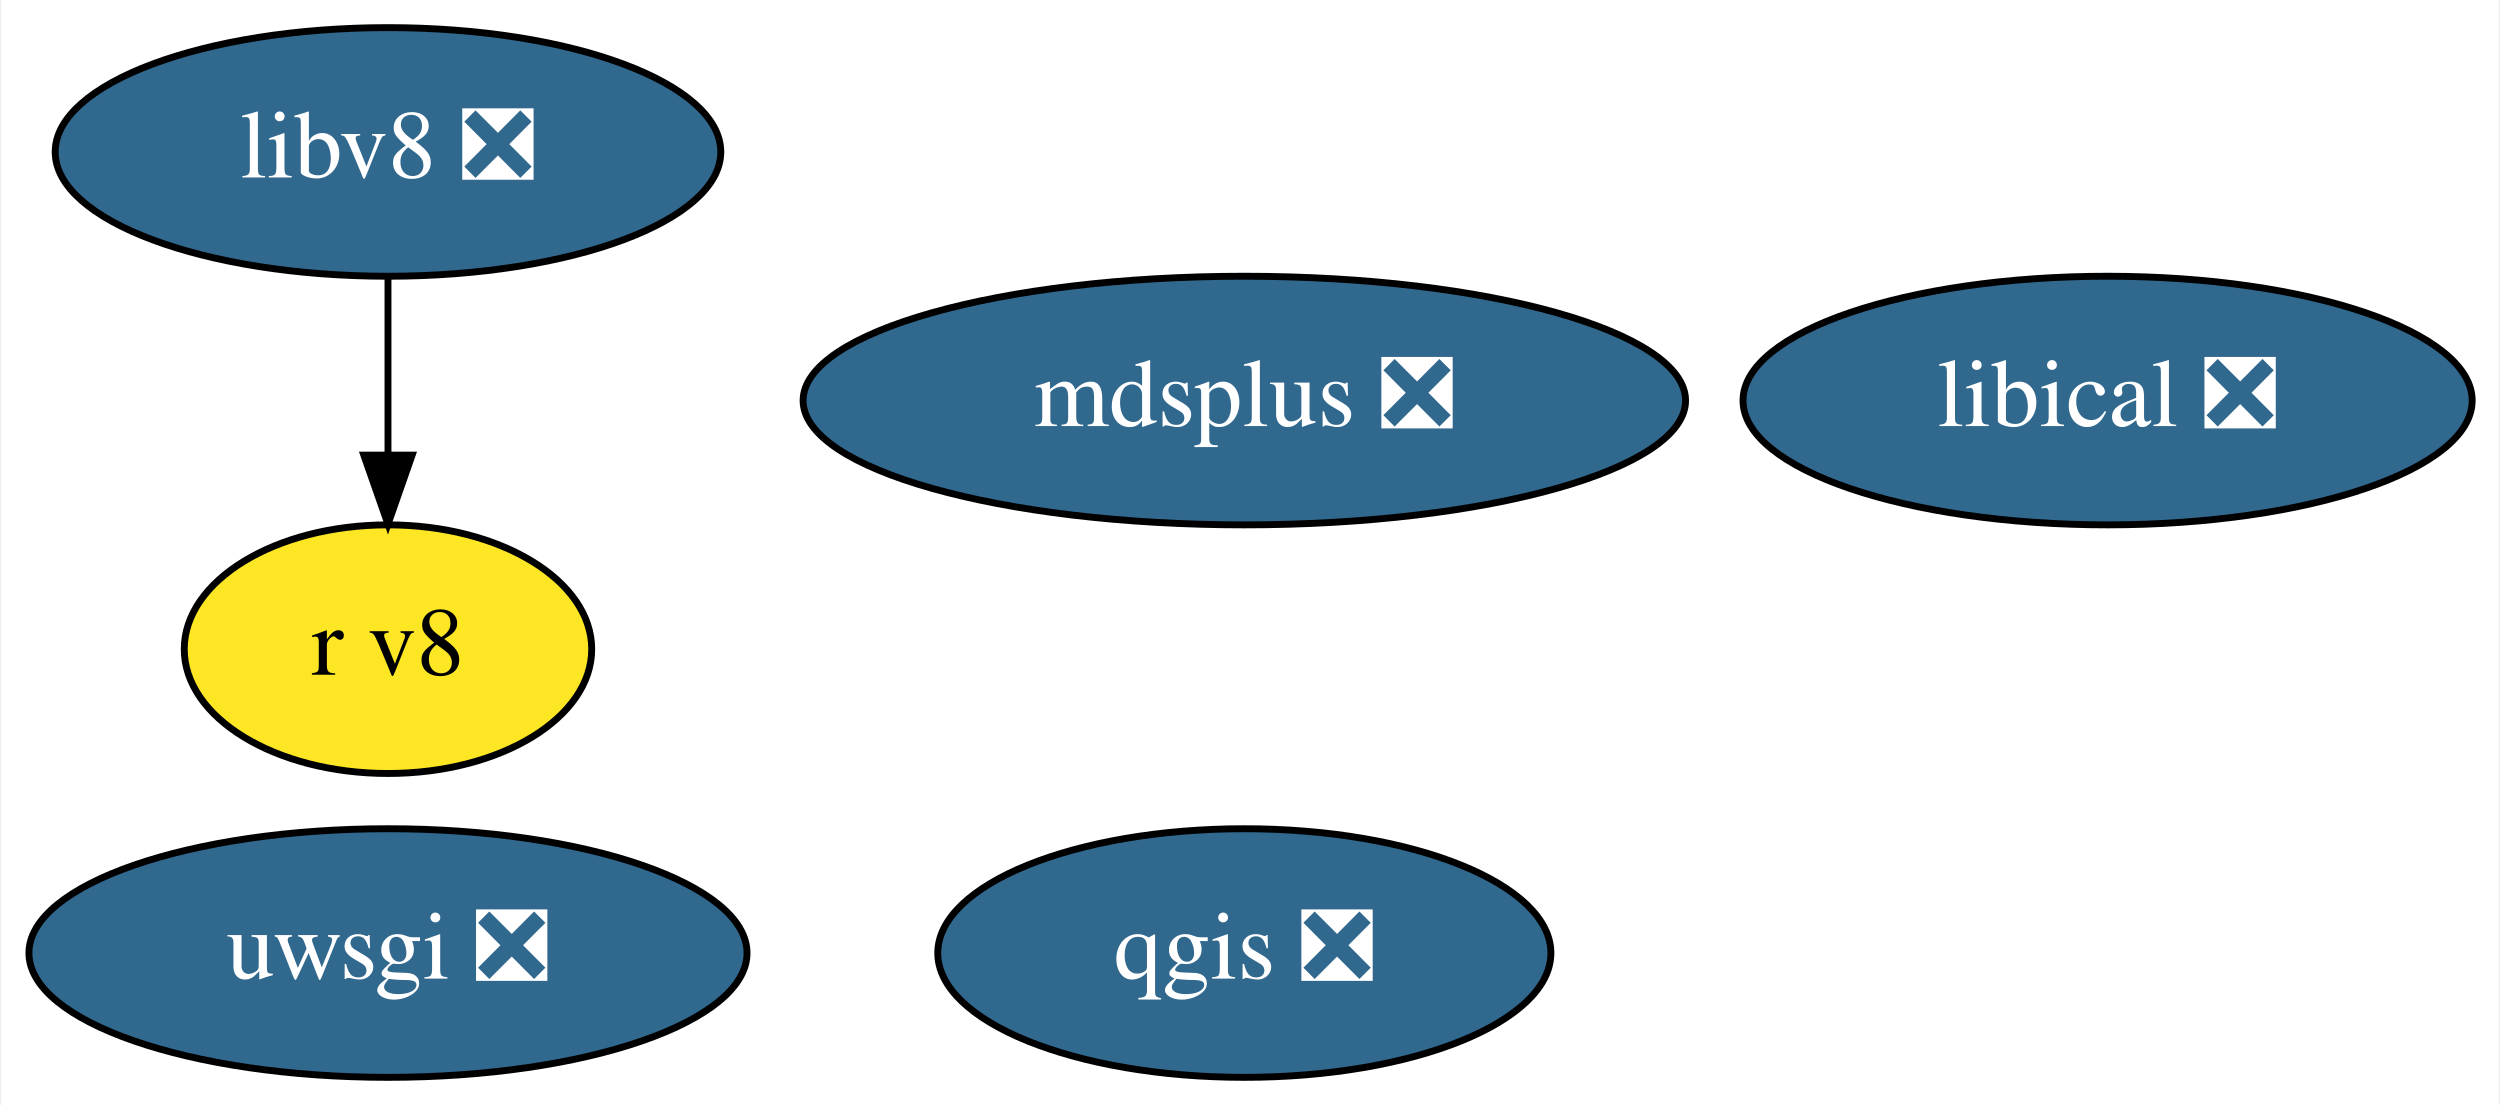
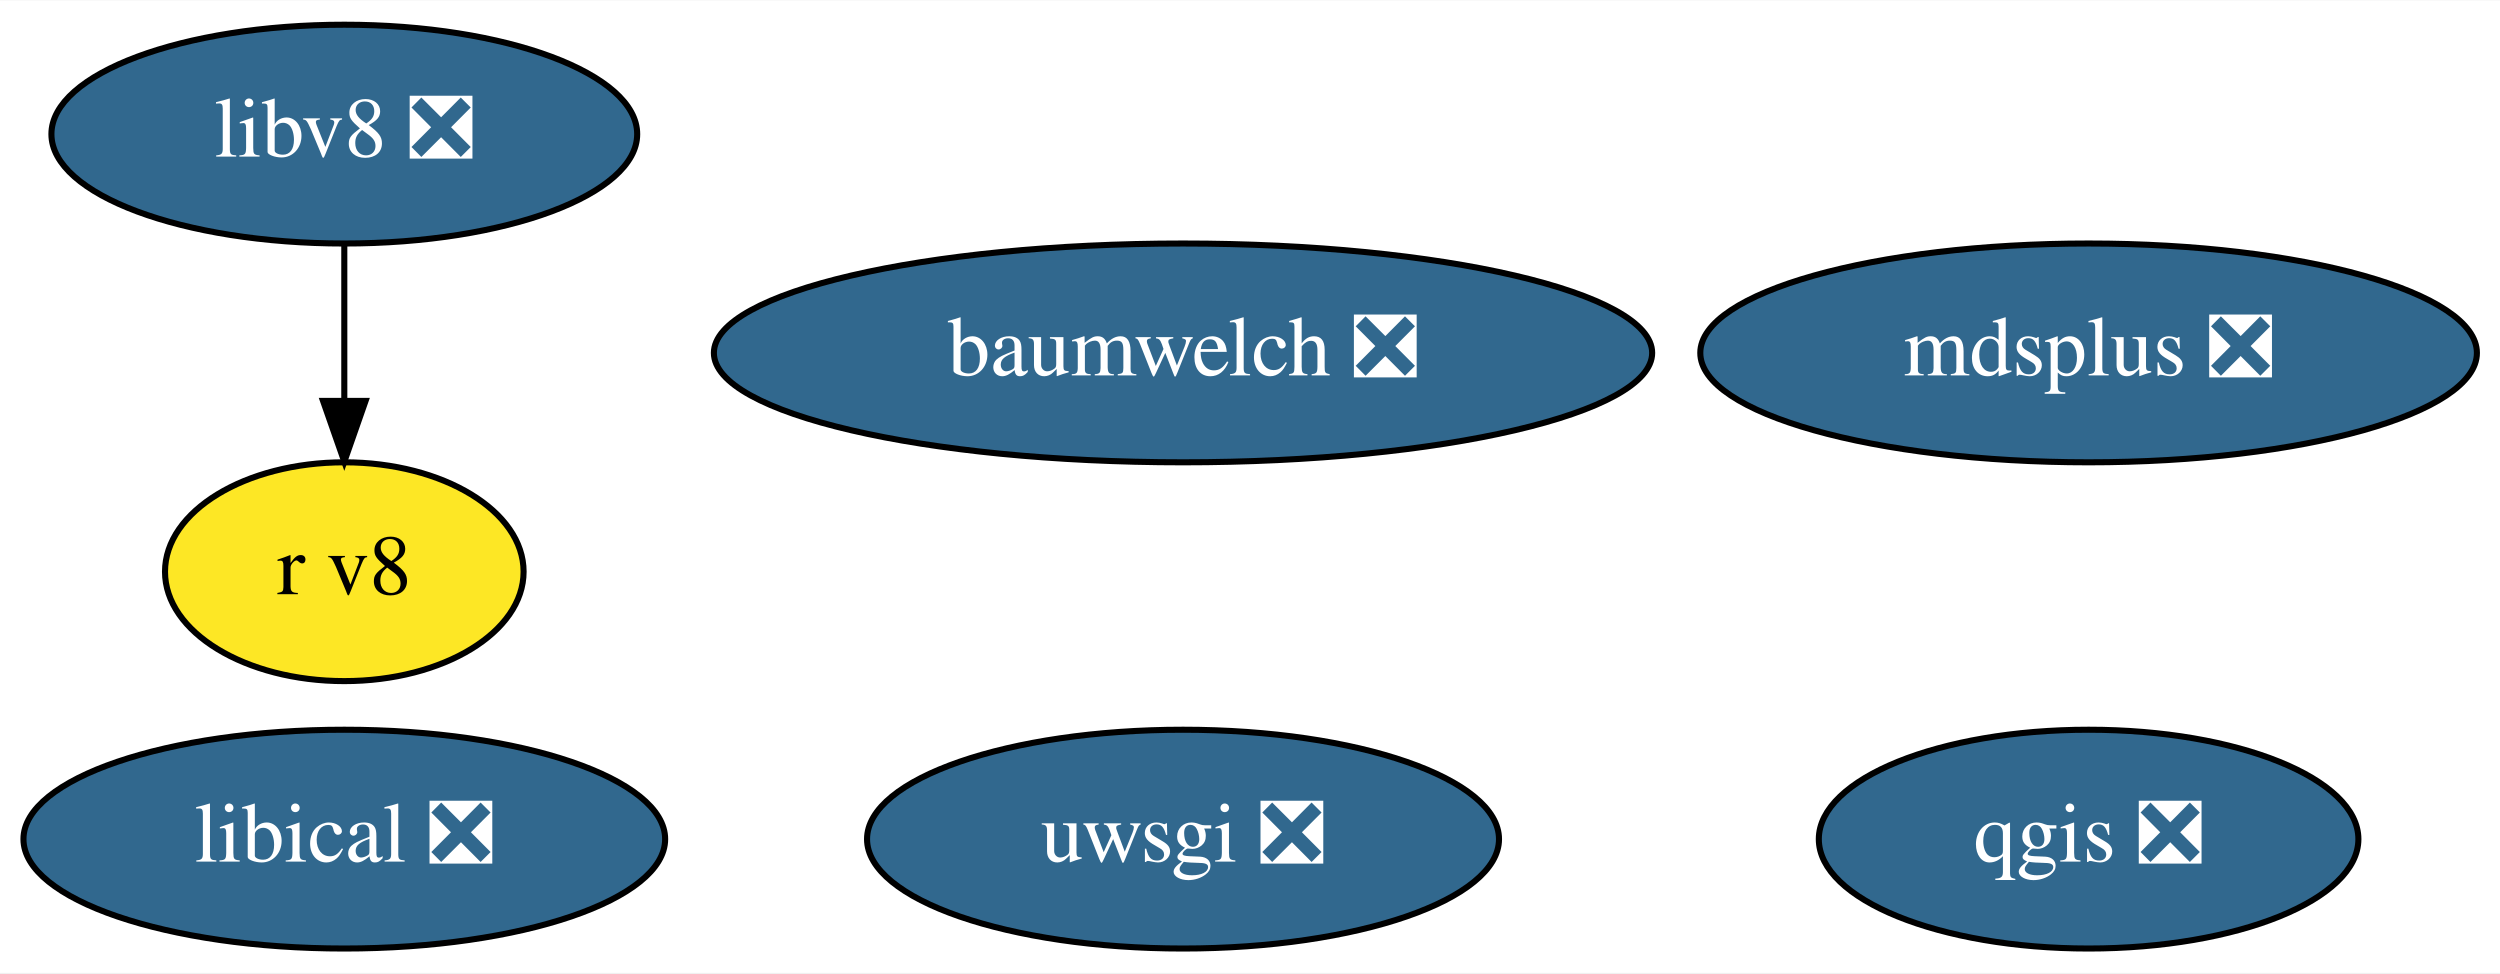
- <svg xmlns="http://www.w3.org/2000/svg" xmlns:xlink="http://www.w3.org/1999/xlink" width="362pt" height="160pt" viewBox="0.00 0.00 361.64 160.00">
+ <svg xmlns="http://www.w3.org/2000/svg" xmlns:xlink="http://www.w3.org/1999/xlink" width="411pt" height="160pt" viewBox="0.00 0.00 411.34 160.00">
  <g id="graph0" class="graph" transform="scale(1 1) rotate(0) translate(4 156)">
-     <polygon fill="white" stroke="transparent" points="-4,4 -4,-156 357.64,-156 357.64,4 -4,4" />
+     <polygon fill="white" stroke="transparent" points="-4,4 -4,-156 407.34,-156 407.34,4 -4,4" />
    <g id="node1" class="node">
      <g id="a_node1">
        <a xlink:href="https://github.com/conda-forge/qgis-feedstock/pull/247" xlink:title="qgis ❎">
-           <ellipse fill="#31688e" stroke="black" cx="176" cy="-18" rx="44.39" ry="18" />
-           <text text-anchor="middle" x="176" y="-14.3" font-family="Times,serif" font-size="14.00" fill="white">qgis ❎</text>
+           <ellipse fill="#31688e" stroke="black" cx="339.65" cy="-18" rx="44.39" ry="18" />
+           <text text-anchor="middle" x="339.65" y="-14.3" font-family="Times,serif" font-size="14.00" fill="white">qgis ❎</text>
        </a>
      </g>
    </g>
    <g id="node2" class="node">
      <g id="a_node2">
        <a xlink:href="https://github.com/conda-forge/uwsgi-feedstock/pull/56" xlink:title="uwsgi ❎">
-           <ellipse fill="#31688e" stroke="black" cx="52" cy="-18" rx="51.99" ry="18" />
-           <text text-anchor="middle" x="52" y="-14.3" font-family="Times,serif" font-size="14.00" fill="white">uwsgi ❎</text>
+           <ellipse fill="#31688e" stroke="black" cx="190.65" cy="-18" rx="51.99" ry="18" />
+           <text text-anchor="middle" x="190.65" y="-14.3" font-family="Times,serif" font-size="14.00" fill="white">uwsgi ❎</text>
        </a>
      </g>
    </g>
    <g id="node3" class="node">
      <g id="a_node3">
        <a xlink:href="https://github.com/conda-forge/mdsplus-feedstock/pull/27" xlink:title="mdsplus ❎">
-           <ellipse fill="#31688e" stroke="black" cx="176" cy="-98" rx="63.89" ry="18" />
-           <text text-anchor="middle" x="176" y="-94.3" font-family="Times,serif" font-size="14.00" fill="white">mdsplus ❎</text>
+           <ellipse fill="#31688e" stroke="black" cx="339.65" cy="-98" rx="63.89" ry="18" />
+           <text text-anchor="middle" x="339.65" y="-94.3" font-family="Times,serif" font-size="14.00" fill="white">mdsplus ❎</text>
        </a>
      </g>
    </g>
    <g id="node4" class="node">
      <g id="a_node4">
        <a xlink:href="https://github.com/conda-forge/libical-feedstock/pull/21" xlink:title="libical ❎">
-           <ellipse fill="#31688e" stroke="black" cx="301" cy="-98" rx="52.79" ry="18" />
-           <text text-anchor="middle" x="301" y="-94.3" font-family="Times,serif" font-size="14.00" fill="white">libical ❎</text>
+           <ellipse fill="#31688e" stroke="black" cx="52.65" cy="-18" rx="52.79" ry="18" />
+           <text text-anchor="middle" x="52.65" y="-14.3" font-family="Times,serif" font-size="14.00" fill="white">libical ❎</text>
        </a>
      </g>
    </g>
    <g id="node5" class="node">
      <g id="a_node5">
        <a xlink:href="https://github.com/conda-forge/libv8-feedstock/pull/76" xlink:title="libv8 ❎">
-           <ellipse fill="#31688e" stroke="black" cx="52" cy="-134" rx="48.19" ry="18" />
-           <text text-anchor="middle" x="52" y="-130.3" font-family="Times,serif" font-size="14.00" fill="white">libv8 ❎</text>
+           <ellipse fill="#31688e" stroke="black" cx="52.65" cy="-134" rx="48.19" ry="18" />
+           <text text-anchor="middle" x="52.65" y="-130.3" font-family="Times,serif" font-size="14.00" fill="white">libv8 ❎</text>
        </a>
      </g>
    </g>
    <g id="node6" class="node">
      <g id="a_node6">
        <a xlink:href="https://github.com/conda-forge/r-v8-feedstock" xlink:title="r v8">
-           <ellipse fill="#fde725" stroke="black" cx="52" cy="-62" rx="29.5" ry="18" />
-           <text text-anchor="middle" x="52" y="-58.3" font-family="Times,serif" font-size="14.00">r v8</text>
+           <ellipse fill="#fde725" stroke="black" cx="52.65" cy="-62" rx="29.5" ry="18" />
+           <text text-anchor="middle" x="52.65" y="-58.3" font-family="Times,serif" font-size="14.00">r v8</text>
        </a>
      </g>
    </g>
    <g id="edge1" class="edge">
-       <path fill="none" stroke="black" d="M52,-115.7C52,-107.98 52,-98.71 52,-90.11" />
-       <polygon fill="black" stroke="black" points="55.5,-90.1 52,-80.1 48.5,-90.1 55.5,-90.1" />
+       <path fill="none" stroke="black" d="M52.65,-115.7C52.65,-107.98 52.65,-98.71 52.65,-90.11" />
+       <polygon fill="black" stroke="black" points="56.15,-90.1 52.65,-80.1 49.15,-90.1 56.15,-90.1" />
+     </g>
+     <g id="node7" class="node">
+       <g id="a_node7">
+         <a xlink:href="https://github.com/conda-forge/baumwelch-feedstock/pull/13" xlink:title="baumwelch ❎">
+           <ellipse fill="#31688e" stroke="black" cx="190.65" cy="-98" rx="77.19" ry="18" />
+           <text text-anchor="middle" x="190.65" y="-94.3" font-family="Times,serif" font-size="14.00" fill="white">baumwelch ❎</text>
+         </a>
+       </g>
    </g>
  </g>
</svg>
